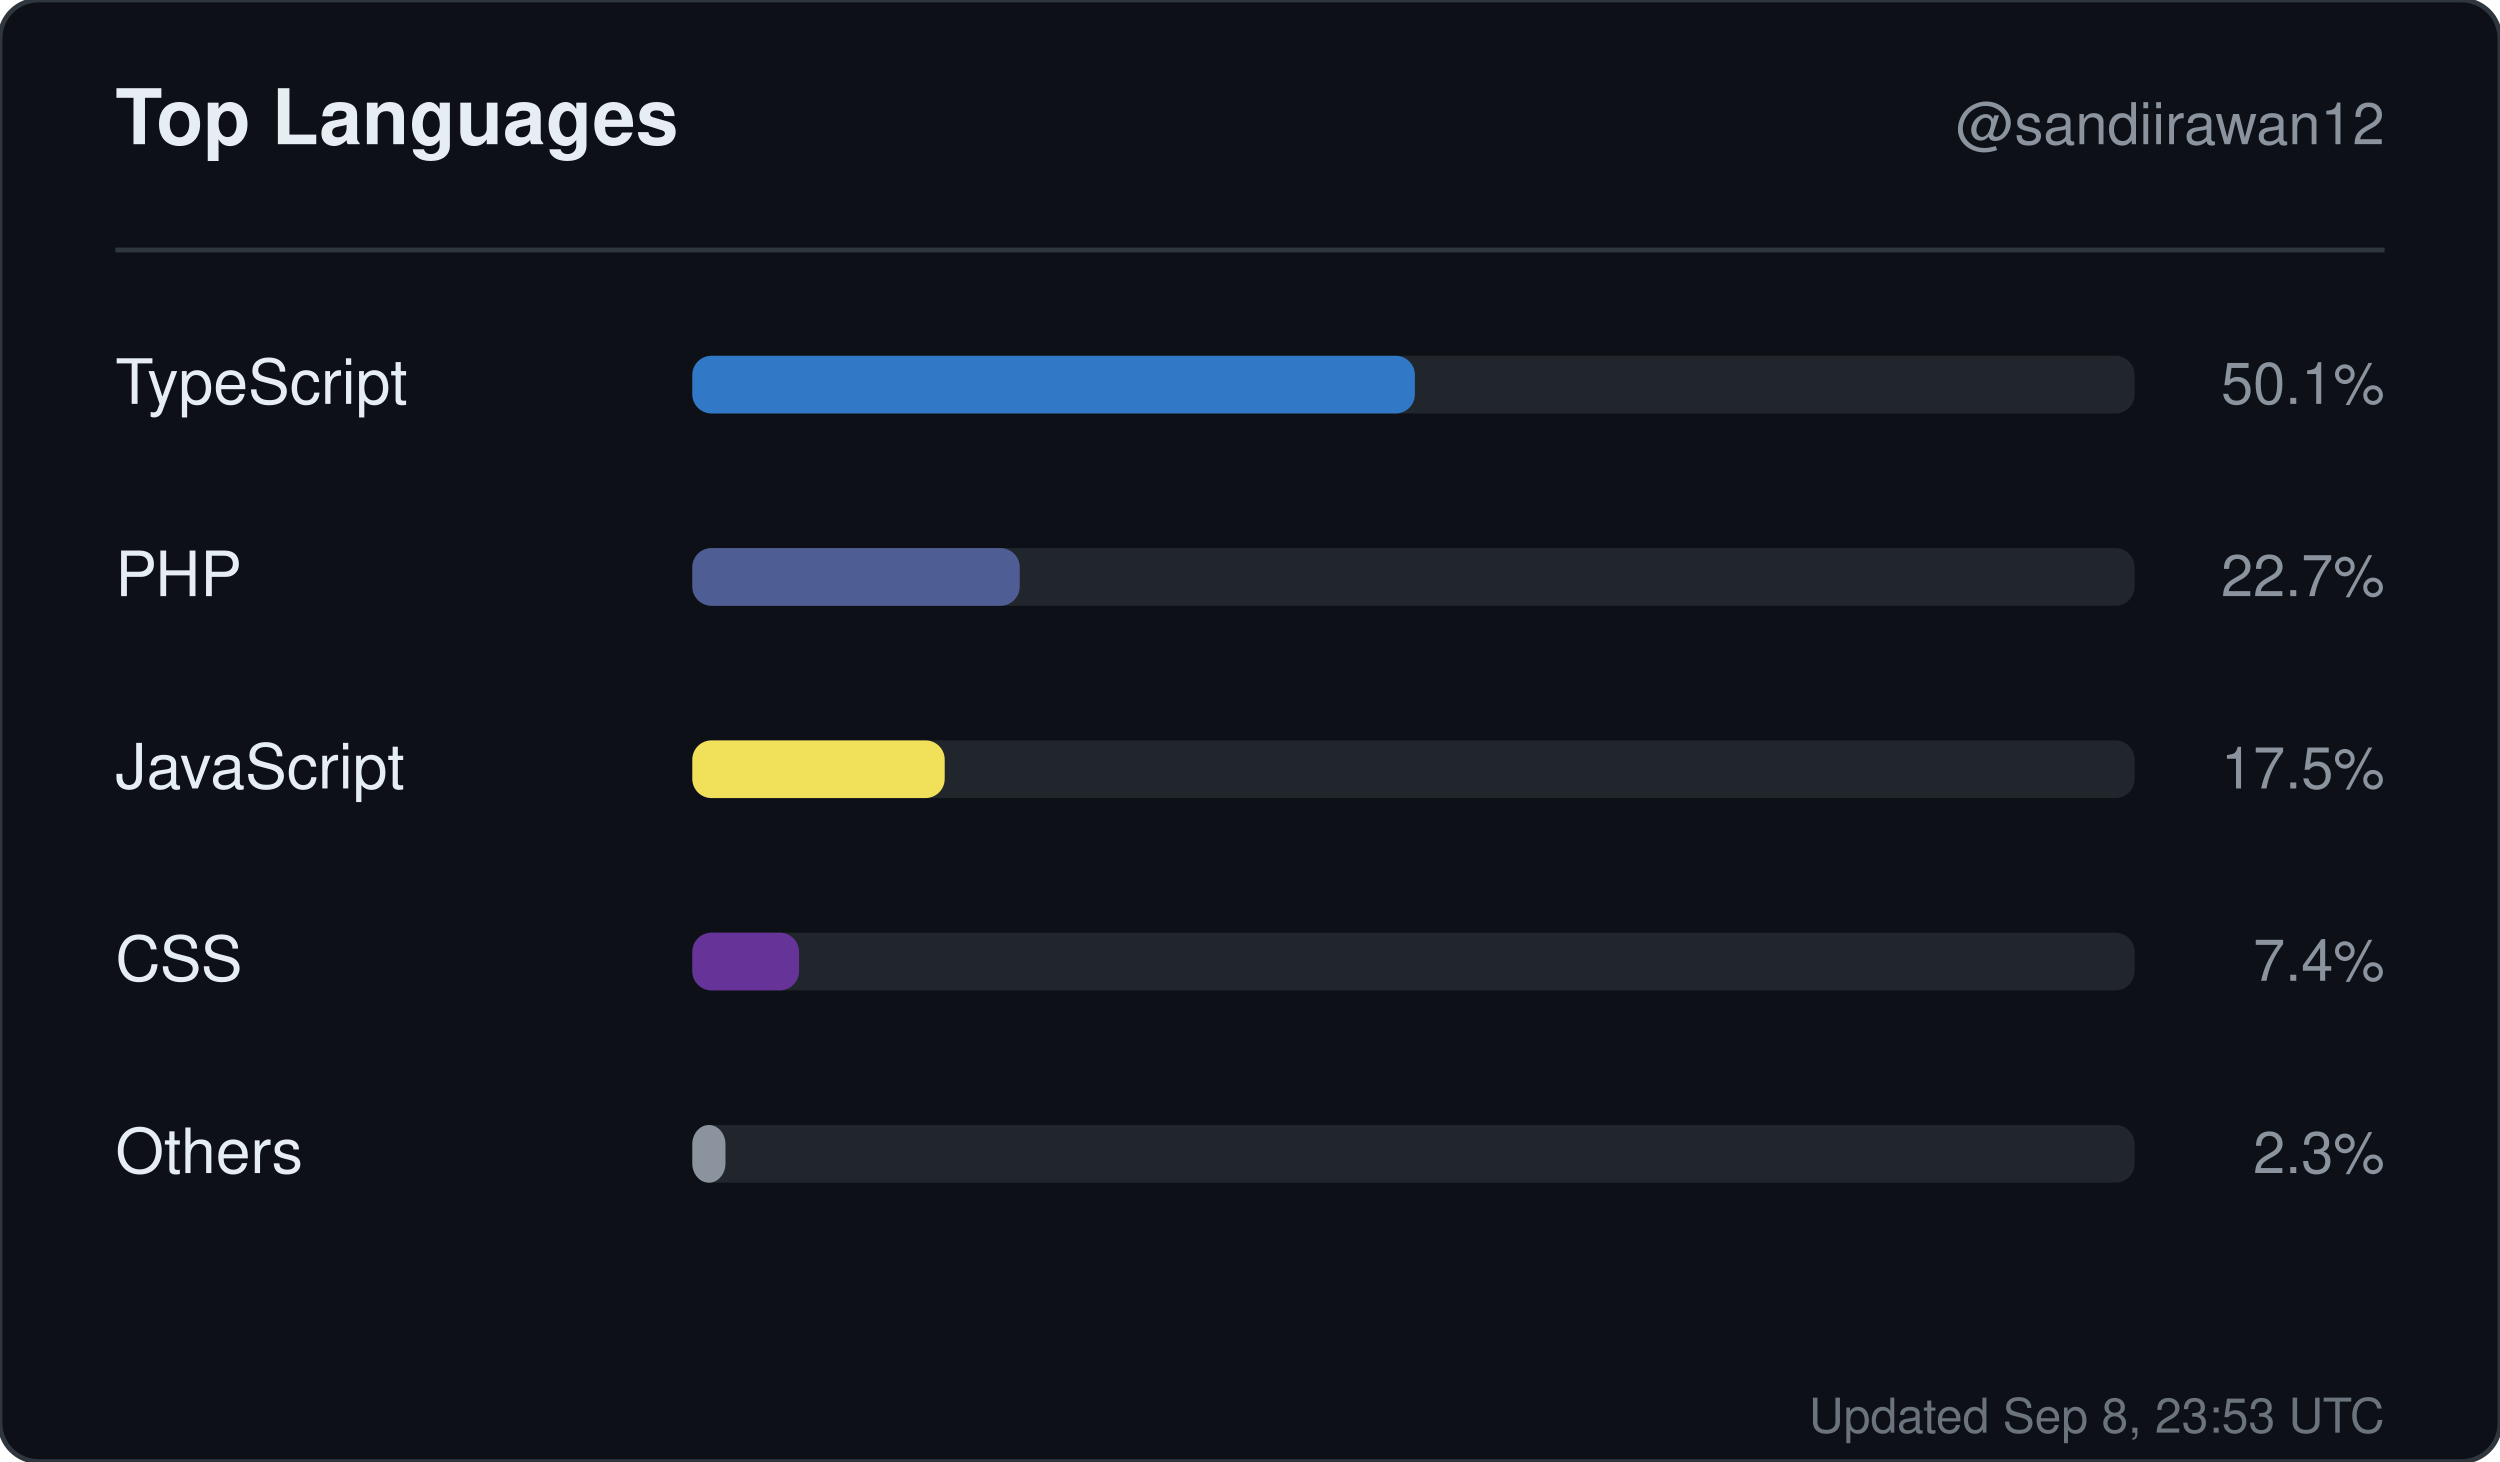
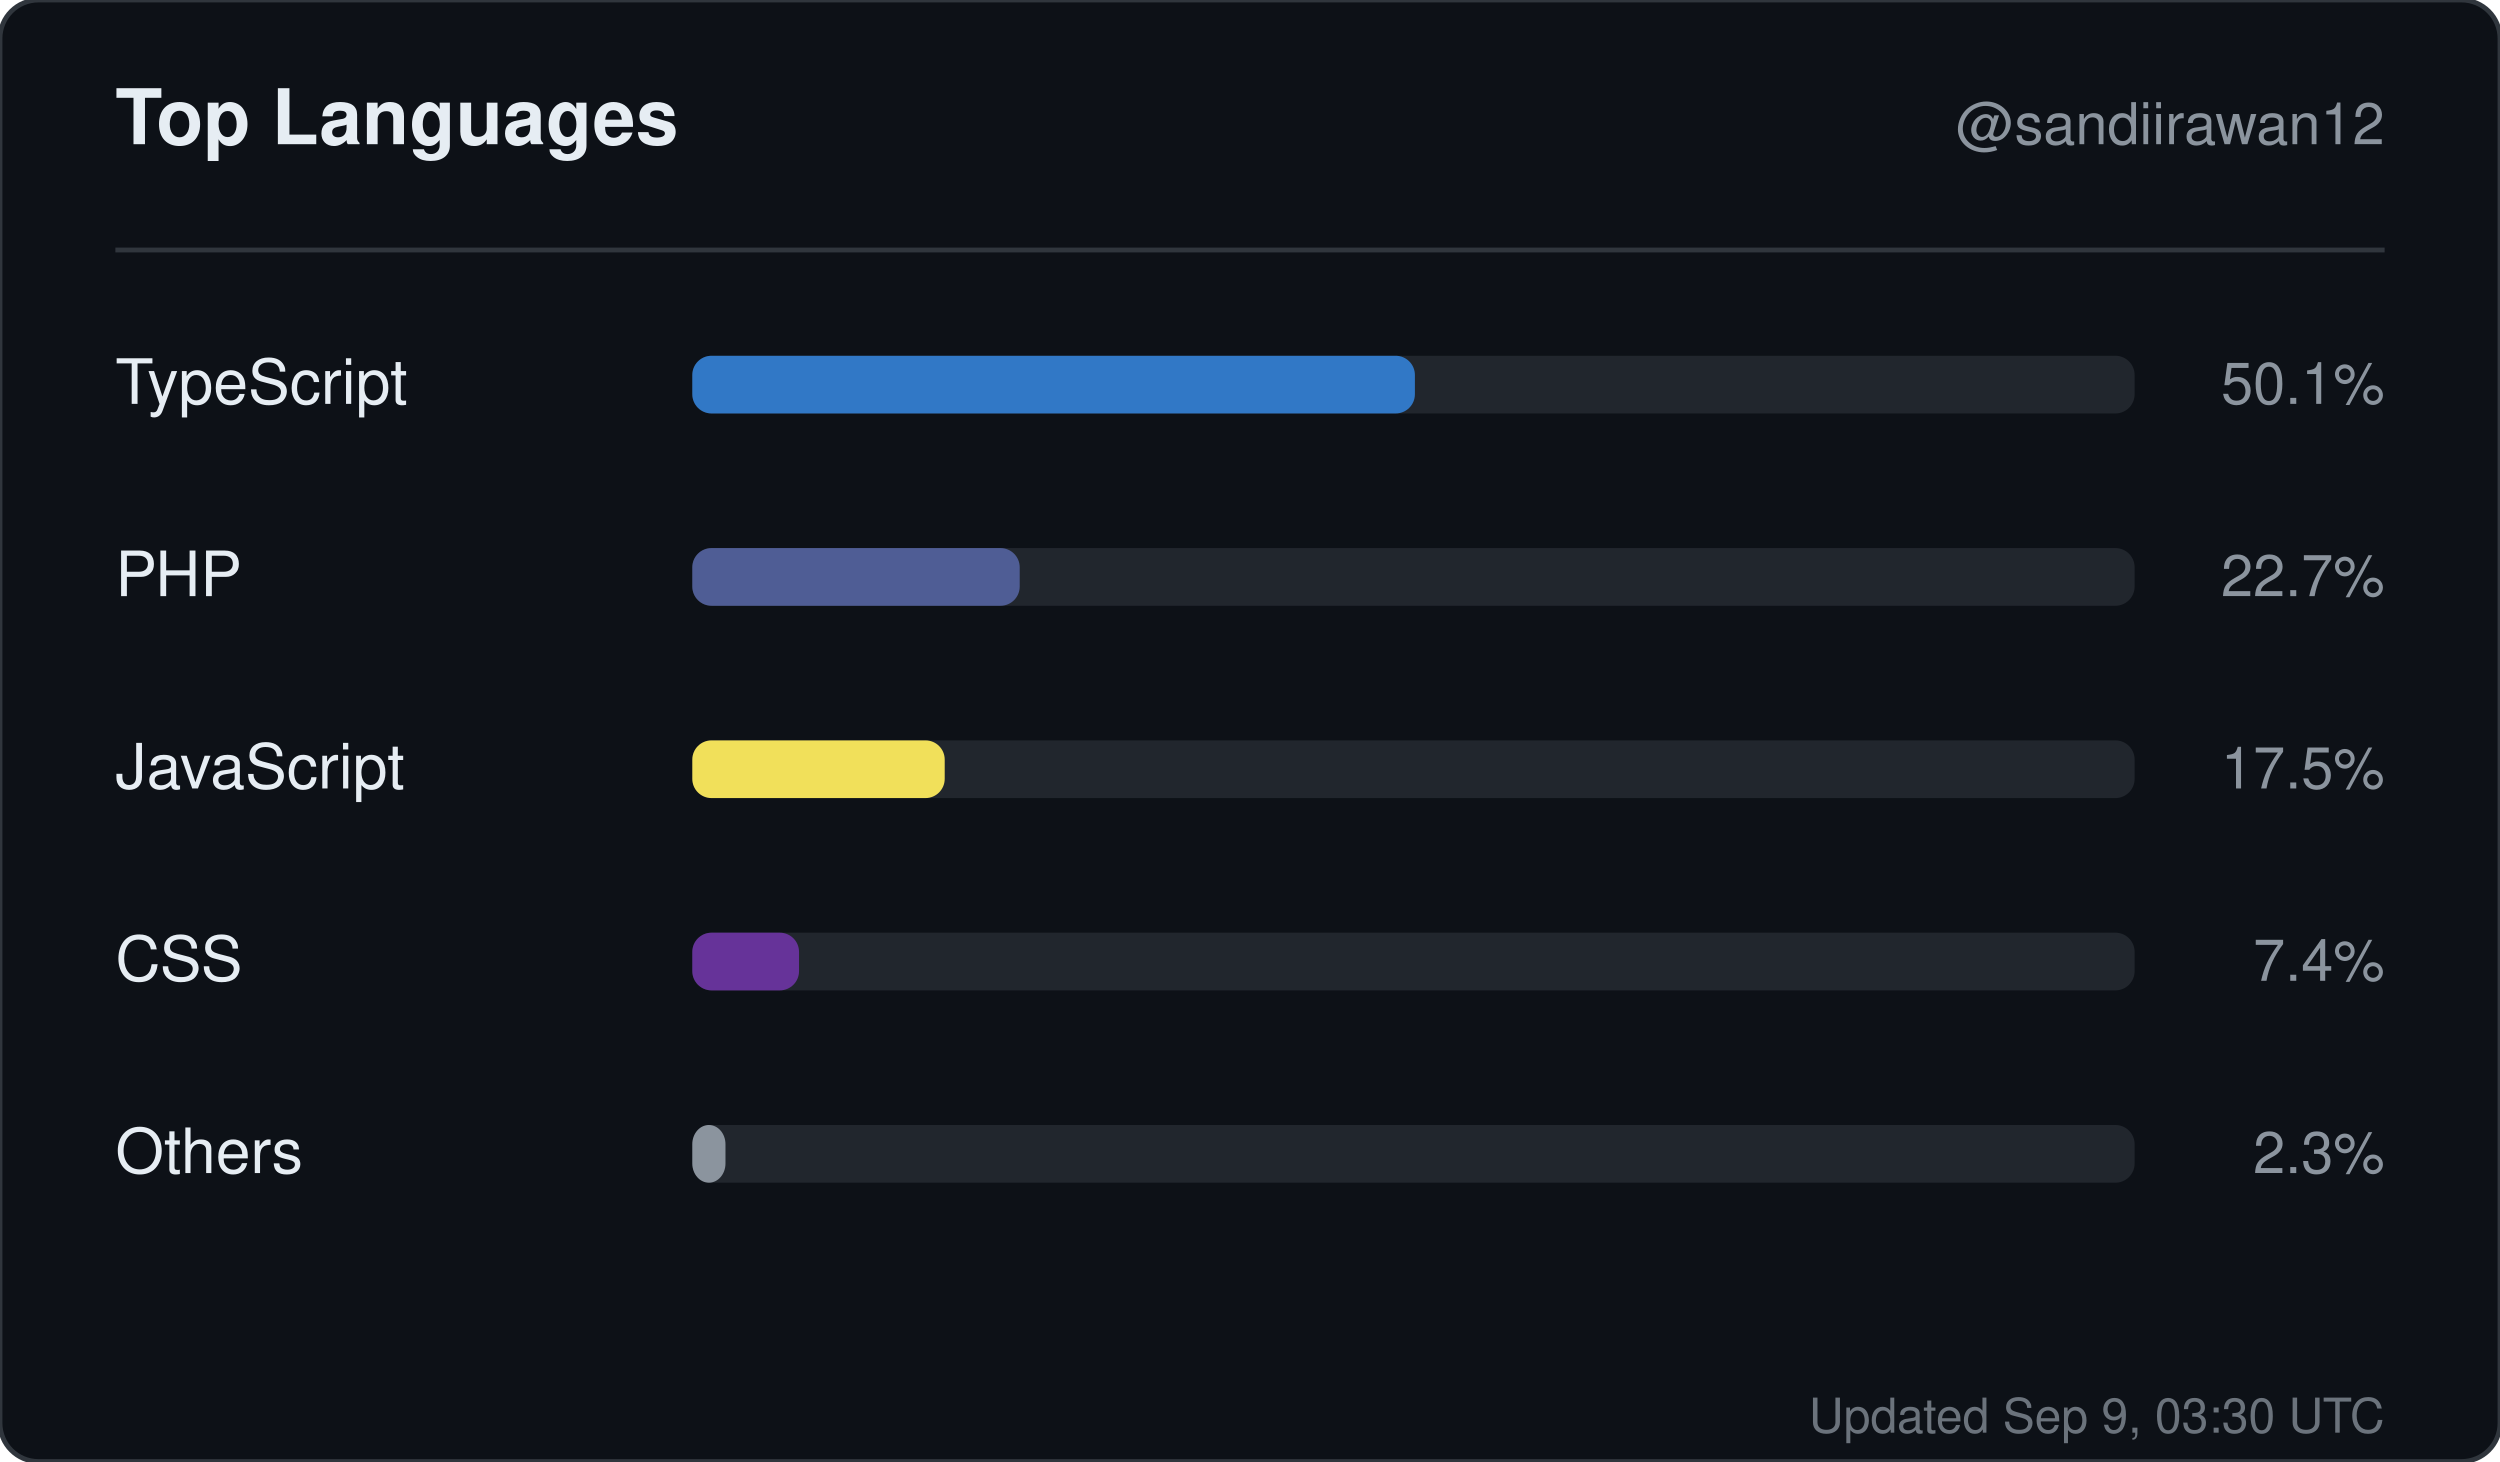
<svg xmlns="http://www.w3.org/2000/svg" width="520" height="304" viewBox="0 0 520 304" role="img" aria-label="Top languages for sandiirawan12">
  <rect width="520" height="304" rx="8" fill="#0d1117" stroke="#30363d" />
  <g font-family="-apple-system, BlinkMacSystemFont, Segoe UI, Helvetica, Arial, sans-serif">
    <text x="24" y="30" fill="#e6edf3" font-size="16" font-weight="700">Top Languages</text>
    <text x="496" y="30" fill="#8b949e" font-size="12" text-anchor="end">@sandiirawan12</text>
    <line x1="24" y1="52" x2="496" y2="52" stroke="#30363d" />
    <text x="24" y="84" fill="#e6edf3" font-size="13">TypeScript</text>
    <rect x="144" y="74" width="300" height="12" rx="4" fill="#21262d" />
    <rect x="144" y="74" width="150.3" height="12" rx="4" fill="#3178c6" />
    <text x="496" y="84" fill="#8b949e" font-size="12" text-anchor="end">50.1%</text>
    <text x="24" y="124" fill="#e6edf3" font-size="13">PHP</text>
    <rect x="144" y="114" width="300" height="12" rx="4" fill="#21262d" />
    <rect x="144" y="114" width="68.1" height="12" rx="4" fill="#4F5D95" />
    <text x="496" y="124" fill="#8b949e" font-size="12" text-anchor="end">22.7%</text>
    <text x="24" y="164" fill="#e6edf3" font-size="13">JavaScript</text>
    <rect x="144" y="154" width="300" height="12" rx="4" fill="#21262d" />
    <rect x="144" y="154" width="52.5" height="12" rx="4" fill="#f1e05a" />
    <text x="496" y="164" fill="#8b949e" font-size="12" text-anchor="end">17.5%</text>
    <text x="24" y="204" fill="#e6edf3" font-size="13">CSS</text>
    <rect x="144" y="194" width="300" height="12" rx="4" fill="#21262d" />
    <rect x="144" y="194" width="22.2" height="12" rx="4" fill="#663399" />
    <text x="496" y="204" fill="#8b949e" font-size="12" text-anchor="end">7.4%</text>
    <text x="24" y="244" fill="#e6edf3" font-size="13">Others</text>
    <rect x="144" y="234" width="300" height="12" rx="4" fill="#21262d" />
    <rect x="144" y="234" width="6.9" height="12" rx="4" fill="#8b949e" />
    <text x="496" y="244" fill="#8b949e" font-size="12" text-anchor="end">2.3%</text>
-     <text x="496" y="298" fill="#8b949e" font-size="10" text-anchor="end" opacity="0.75">Updated Sep 8, 23:53 UTC</text>
+     <text x="496" y="298" fill="#8b949e" font-size="10" text-anchor="end" opacity="0.75">Updated Sep 9, 03:30 UTC</text>
  </g>
</svg>
